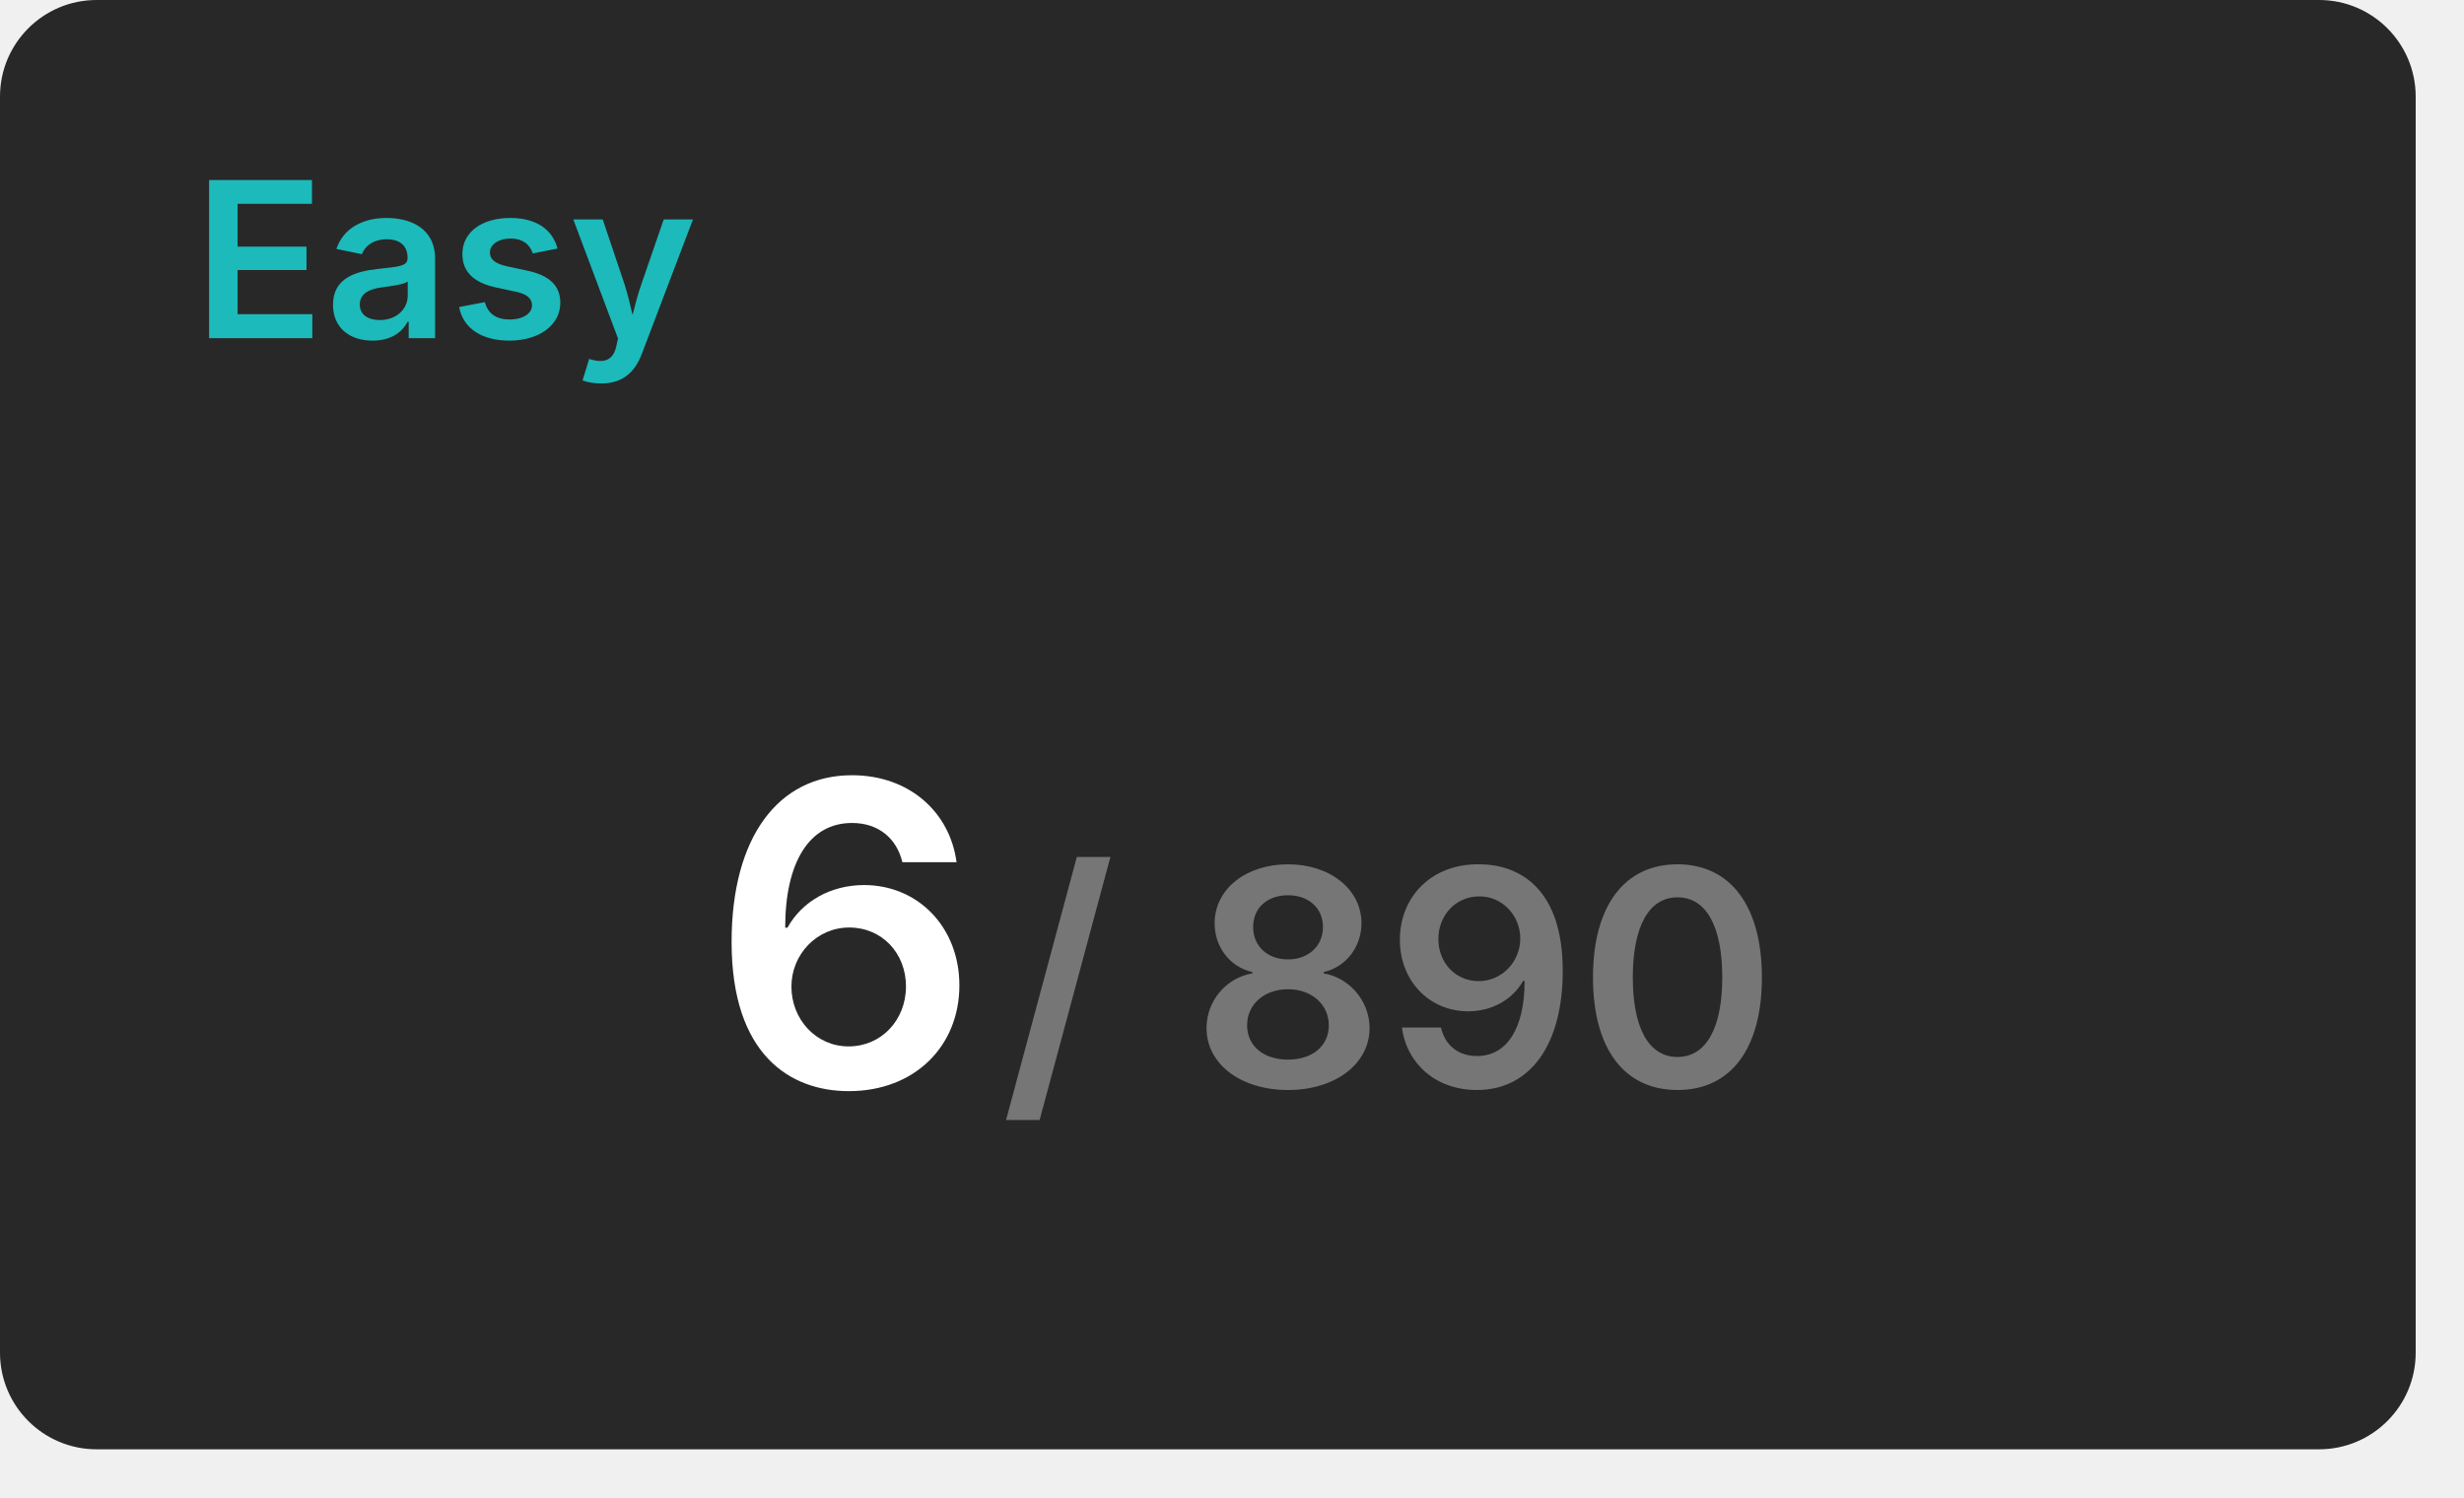
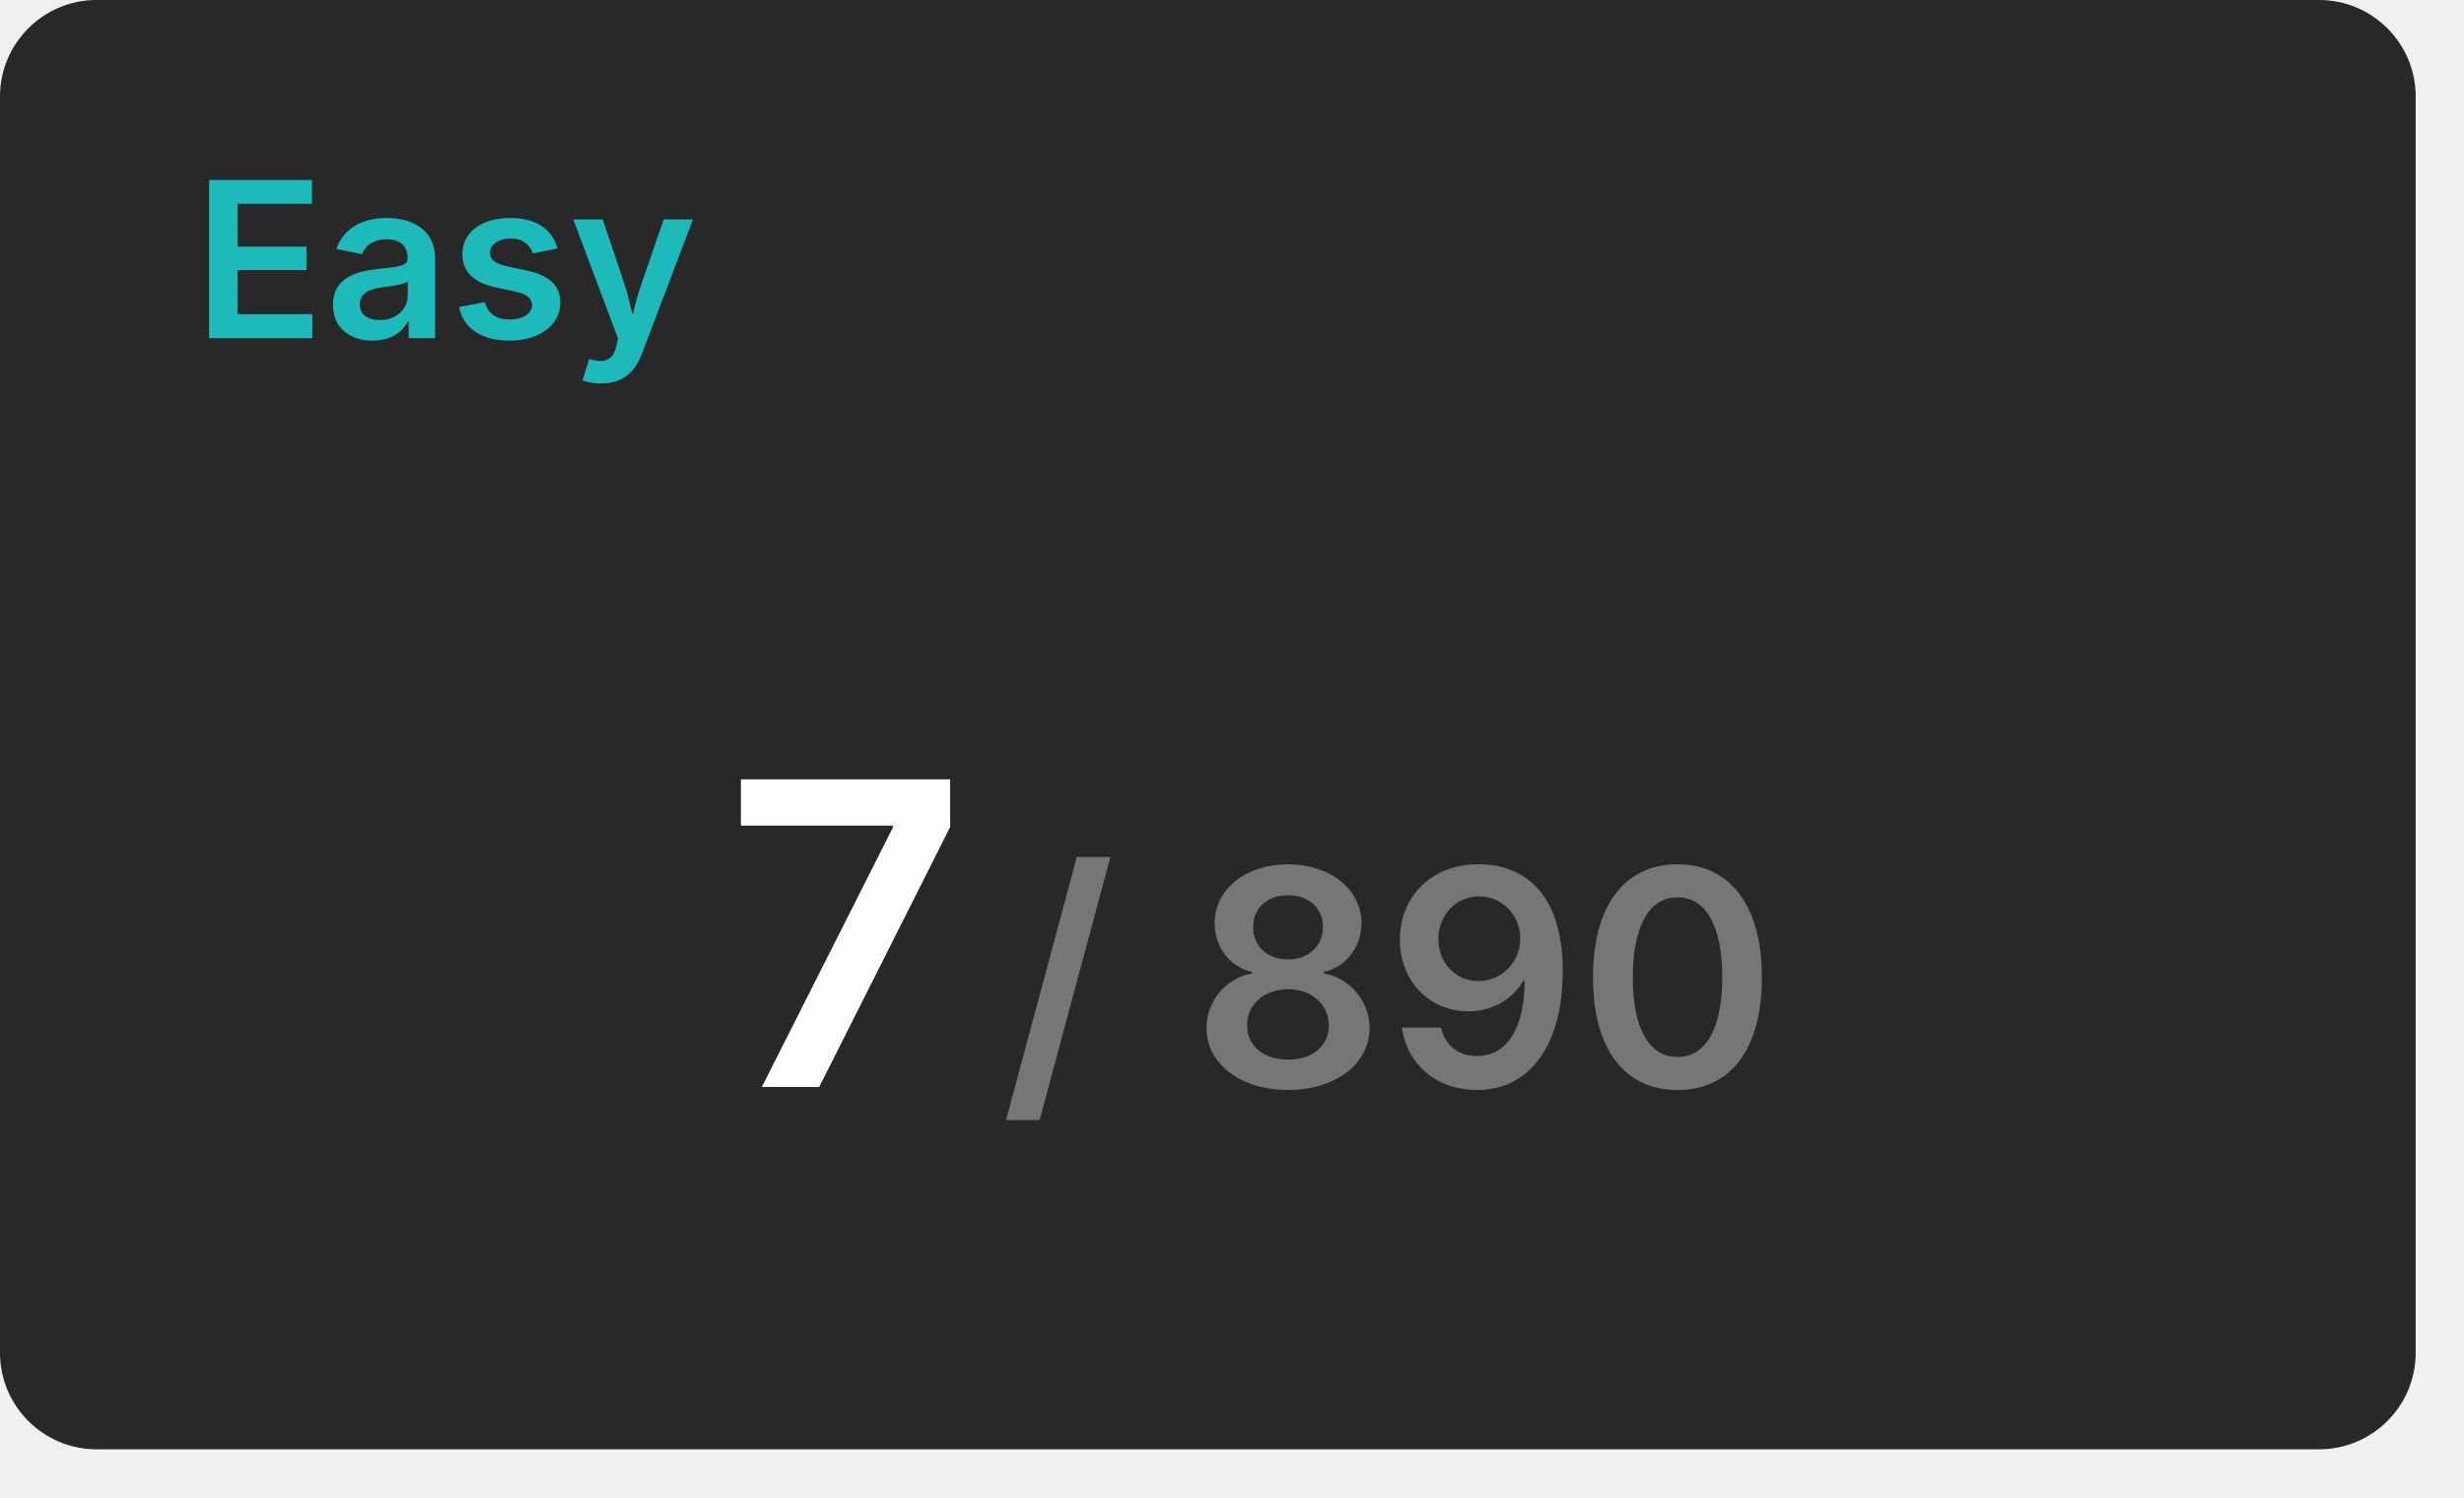
<svg xmlns="http://www.w3.org/2000/svg" width="204" height="124" viewBox="0 0 204 124">
  <rect x="0" y="0" width="200" height="120" rx="8" fill="#282828" />
  <text x="16" y="28" font-size="18" font-weight="600" font-family="Inter, Arial, Helvetica, sans-serif" fill="#1cbaba">Easy</text>
  <g transform="translate(70, 90)" text-anchor="middle">
-     <text font-size="35" font-weight="600" font-family="Inter, Arial, Helvetica, sans-serif" fill="#ffffff" dominant-baseline="end">6</text>
+     <text font-size="35" font-weight="600" font-family="Inter, Arial, Helvetica, sans-serif" fill="#ffffff" dominant-baseline="end">7</text>
    <text font-size="25" font-weight="600" font-family="Inter, Arial, Helvetica, sans-serif" fill="#767676" dominant-baseline="end" dx="45">/ 890</text>
  </g>
</svg>
